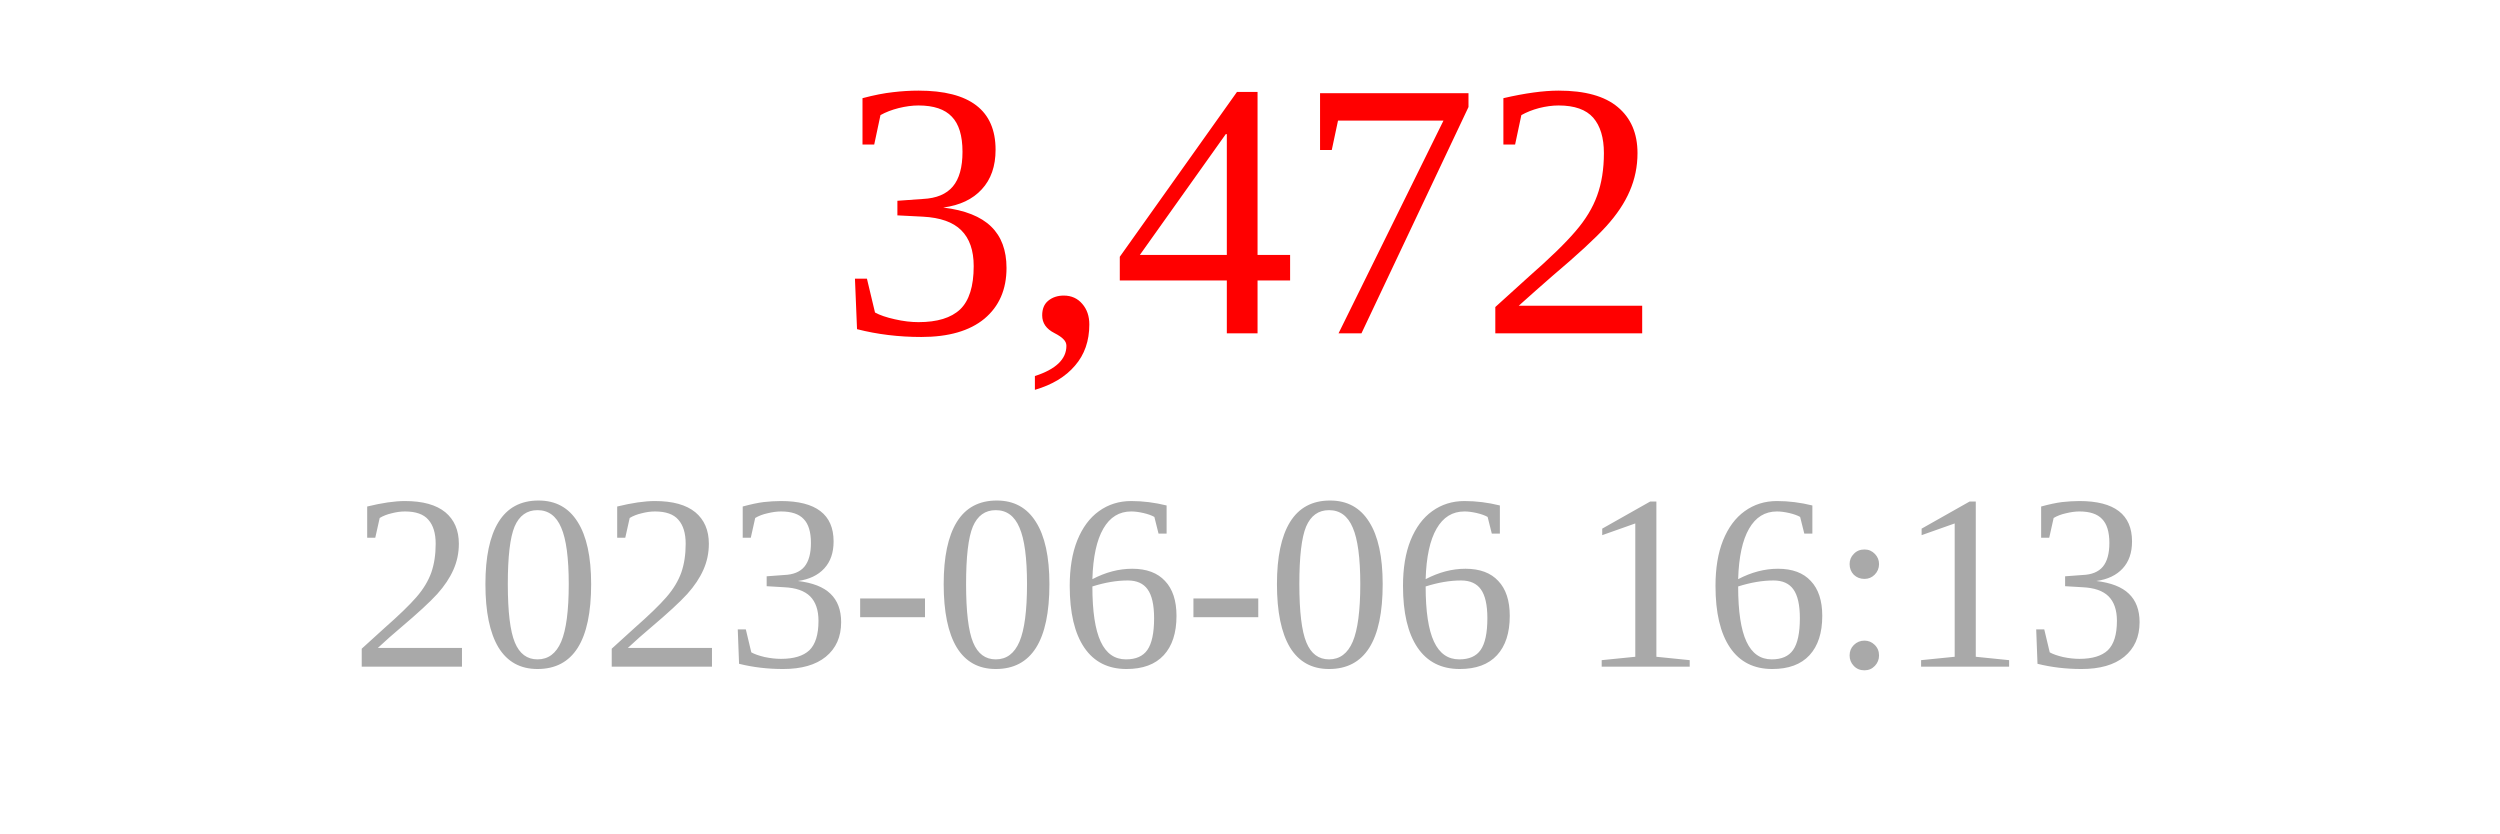
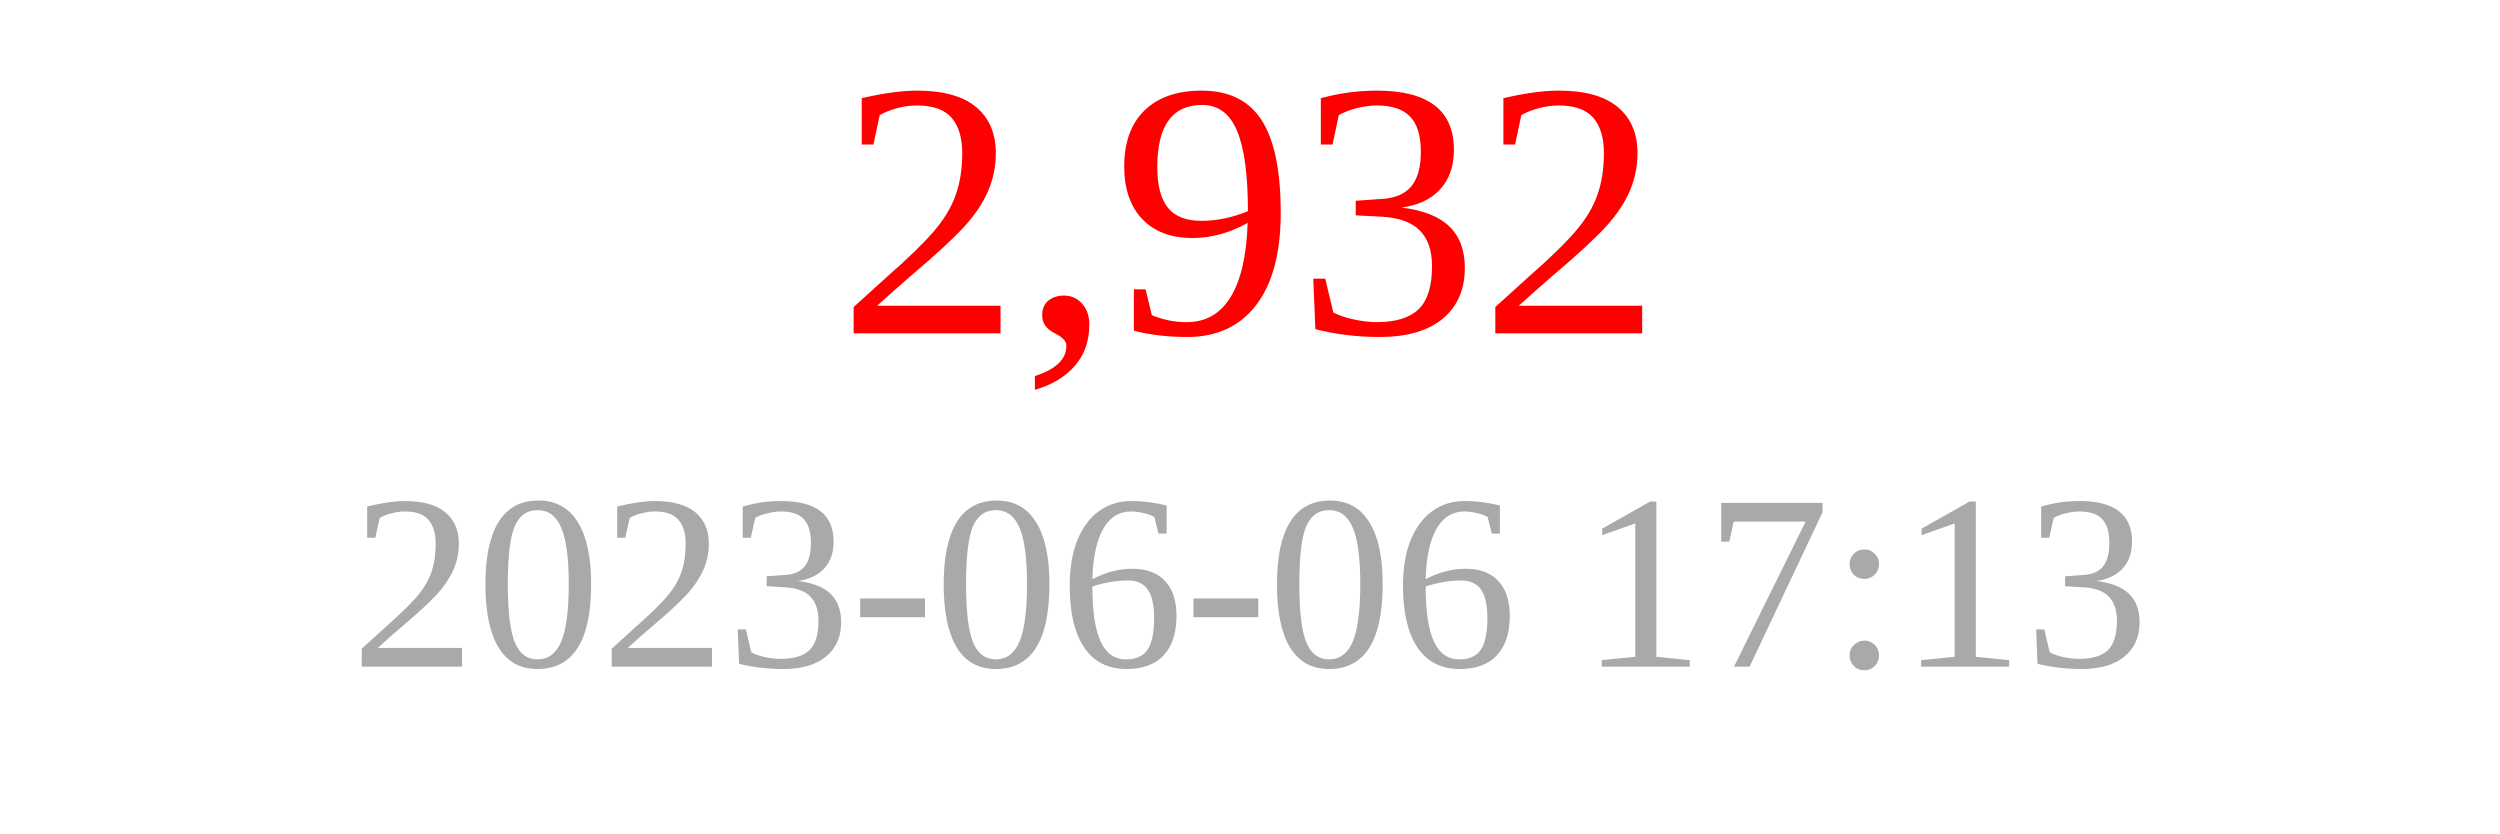
<svg xmlns="http://www.w3.org/2000/svg" width="150" height="50">
-   <text x="75" y="20" font-size="22" fill="red" text-anchor="middle">3,472</text>
-   <text x="75" y="40" font-size="15" fill="darkgray" text-anchor="middle">2023-06-06 16:13</text>
+   <text x="75" y="20" font-size="22" fill="red" text-anchor="middle">2,932</text>
+   <text x="75" y="40" font-size="15" fill="darkgray" text-anchor="middle">2023-06-06 17:13</text>
</svg>
